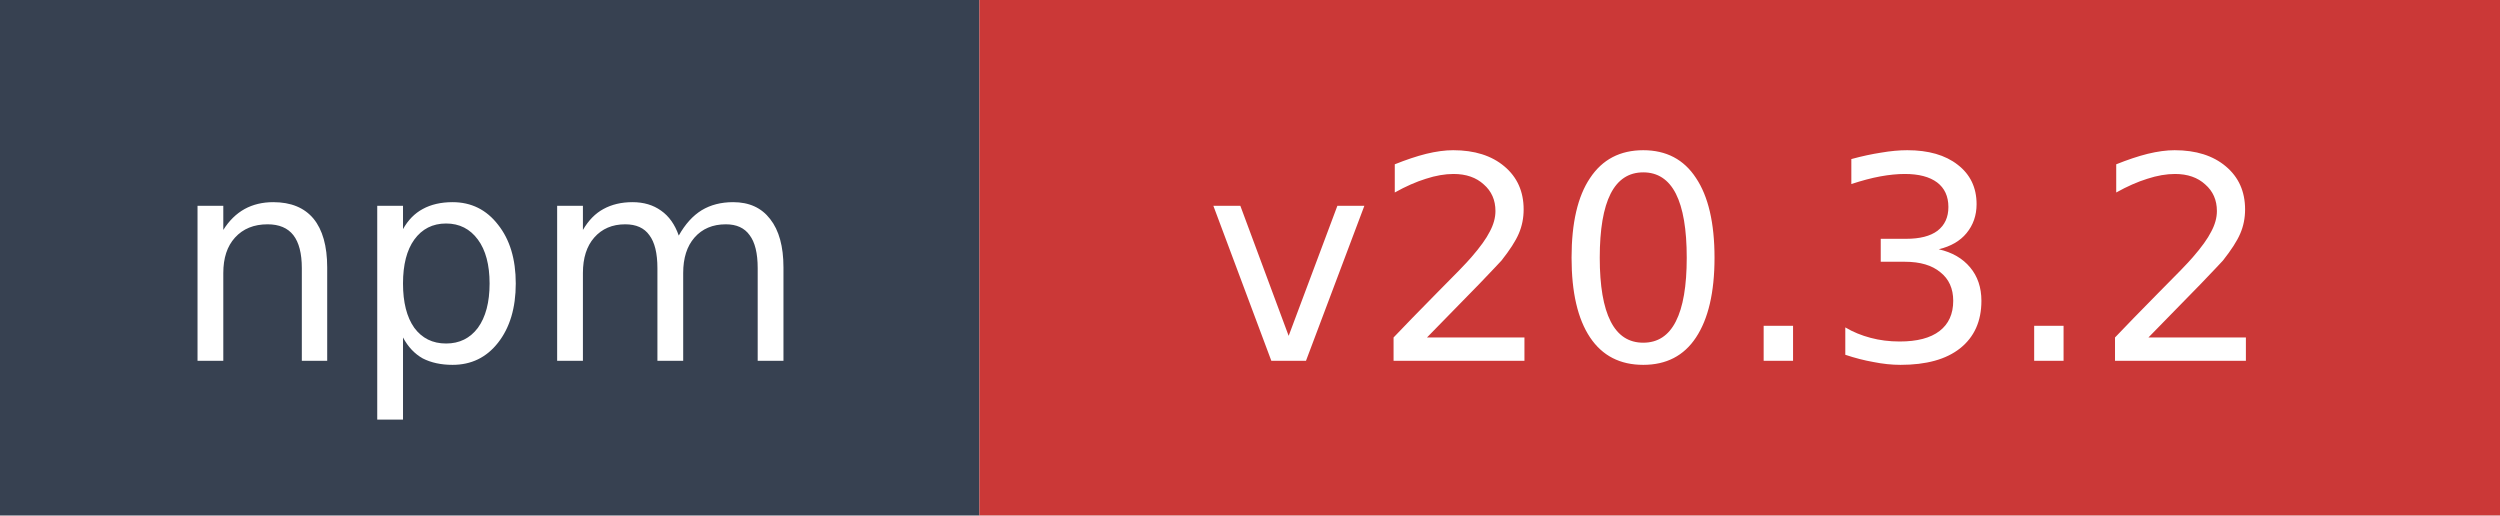
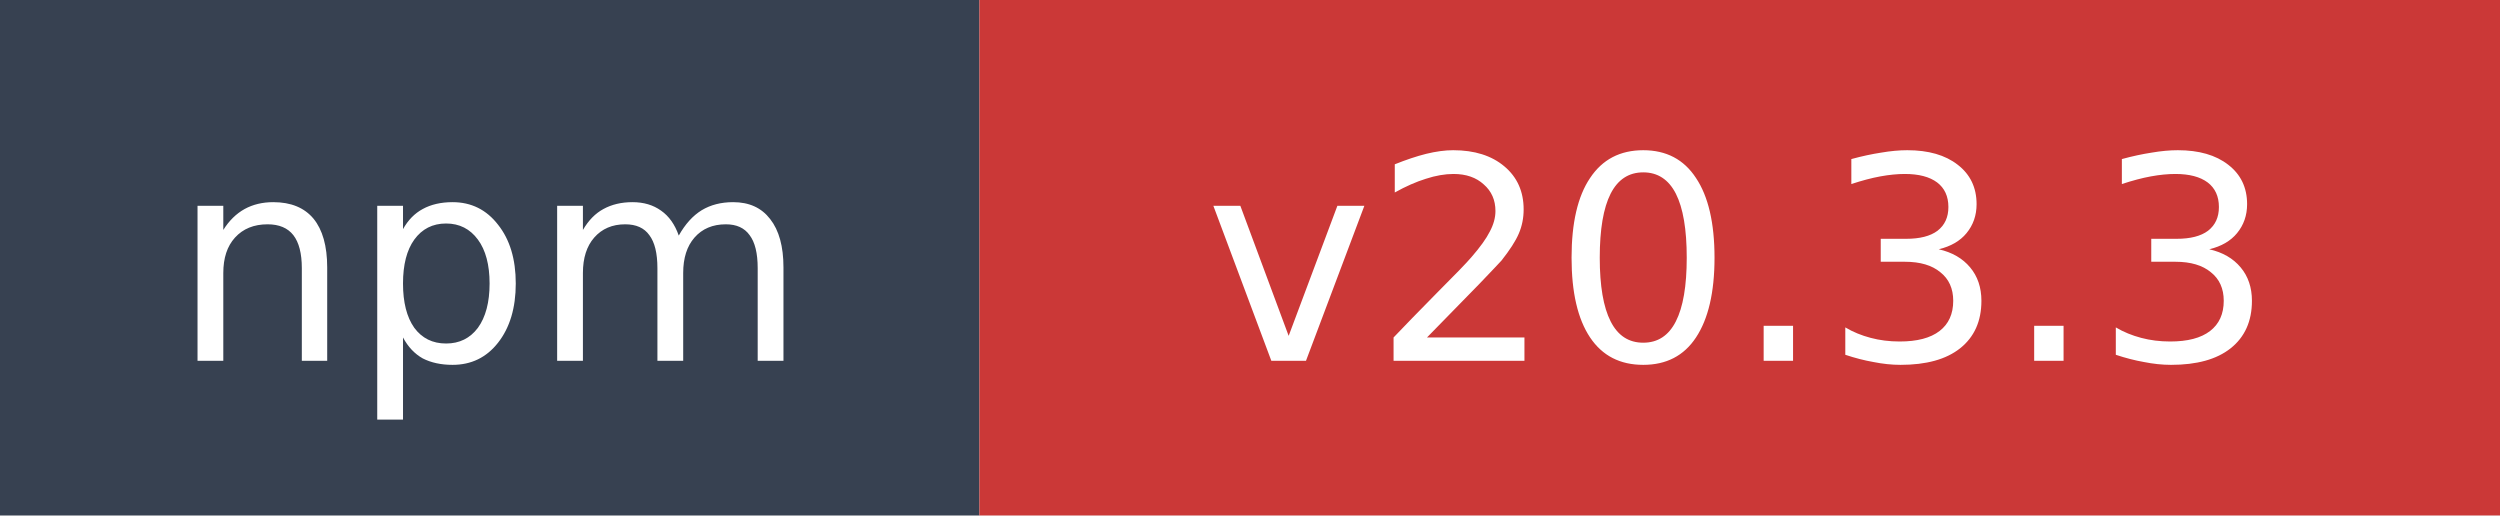
- <svg xmlns="http://www.w3.org/2000/svg" width="97" height="20" role="img" aria-label="npm: v20.3.2">
+ <svg xmlns="http://www.w3.org/2000/svg" width="97" height="20" role="img" aria-label="npm: v20.3.3">
  <rect width="38" height="20" fill="#374151" />
  <rect x="38" width="59" height="20" fill="#cb3837" />
  <text x="19" y="14" fill="#ffffff" font-family="Verdana,Geneva,DejaVu Sans,sans-serif" font-size="11" text-anchor="middle">npm</text>
-   <text x="67.5" y="14" fill="#ffffff" font-family="Verdana,Geneva,DejaVu Sans,sans-serif" font-size="11" text-anchor="middle">v20.3.2</text>
+   <text x="67.5" y="14" fill="#ffffff" font-family="Verdana,Geneva,DejaVu Sans,sans-serif" font-size="11" text-anchor="middle">v20.3.3</text>
</svg>
